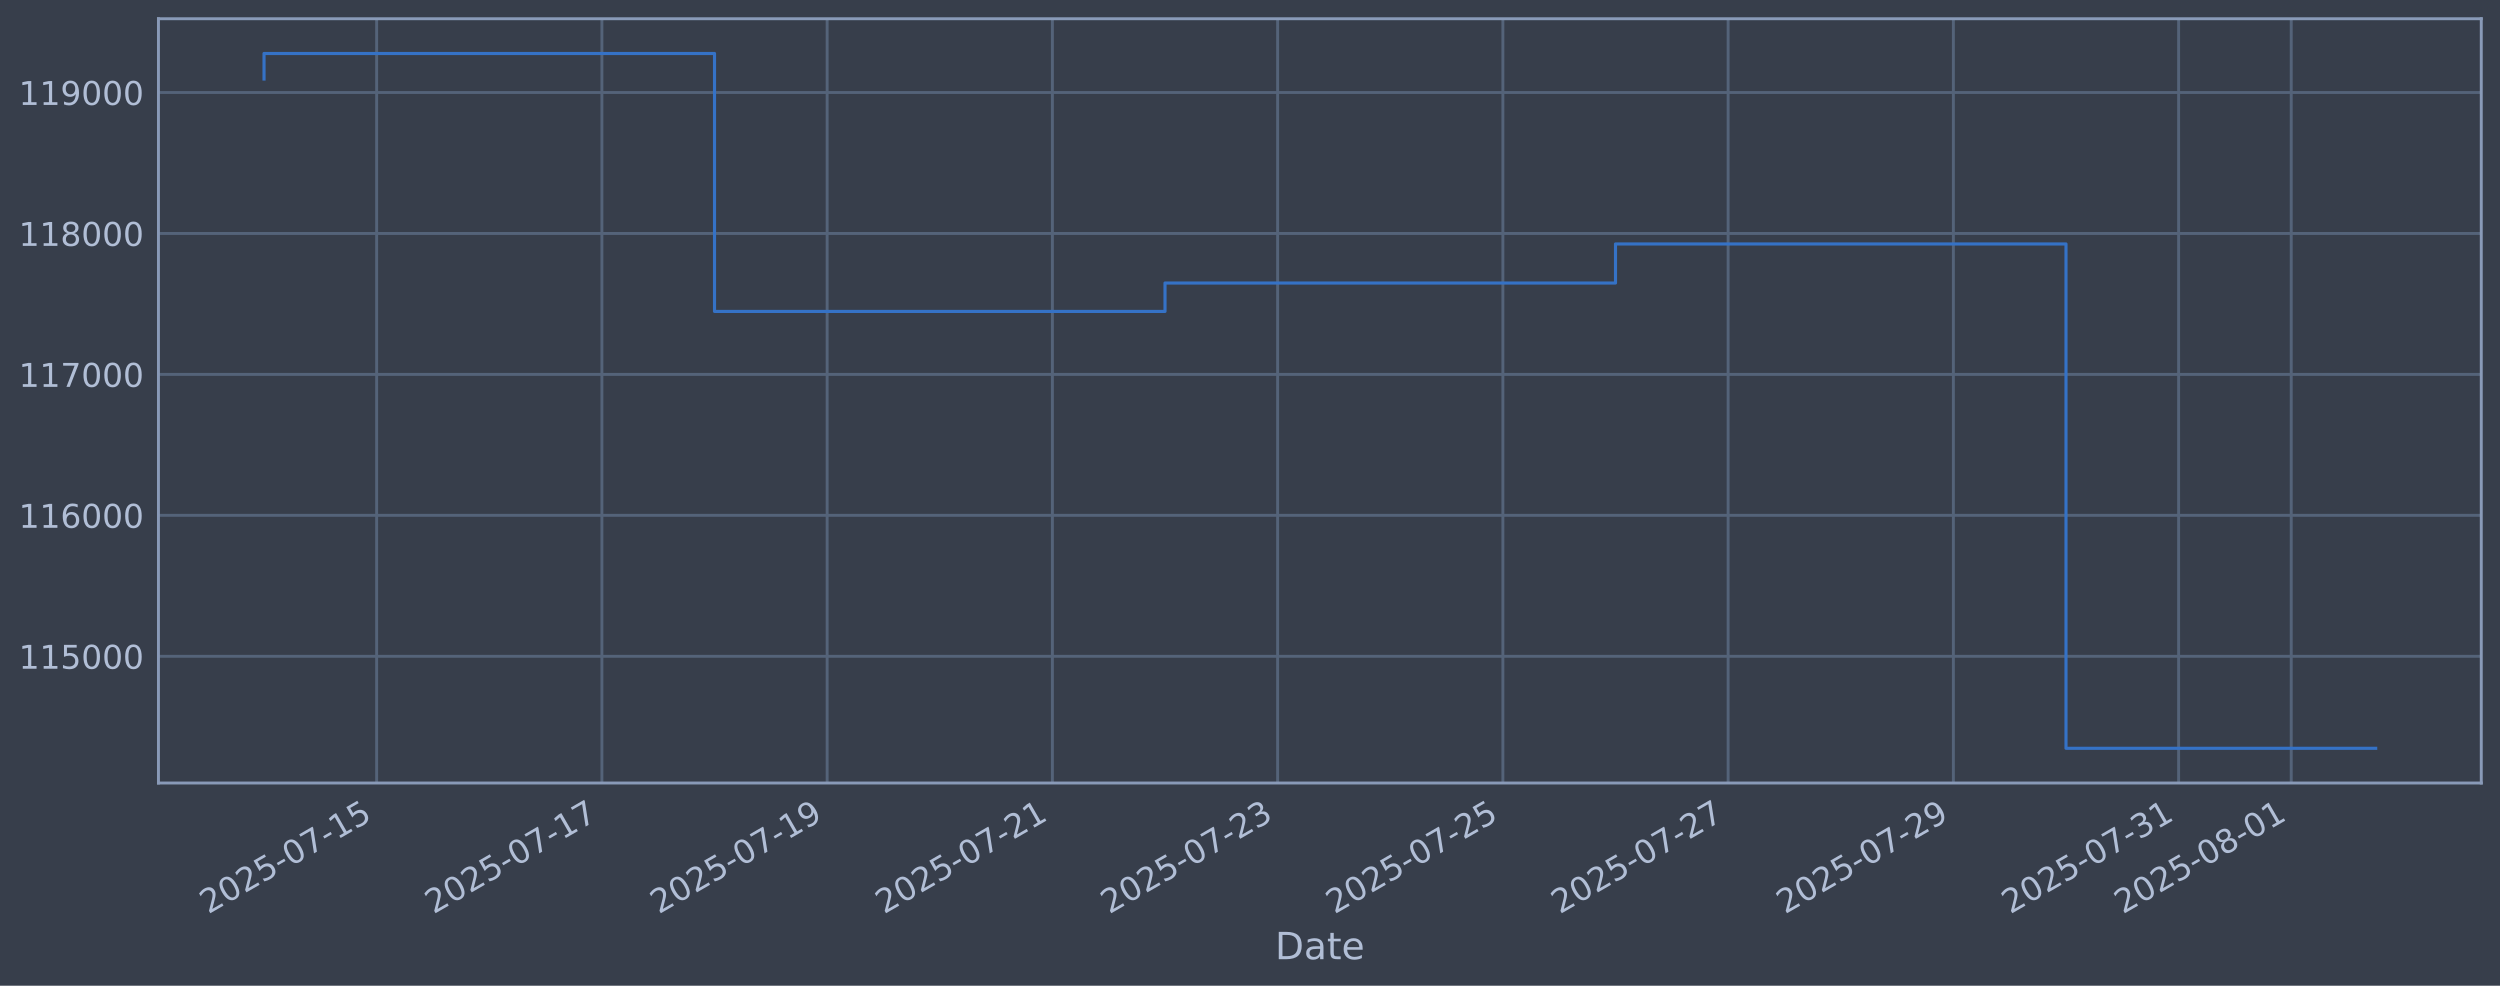
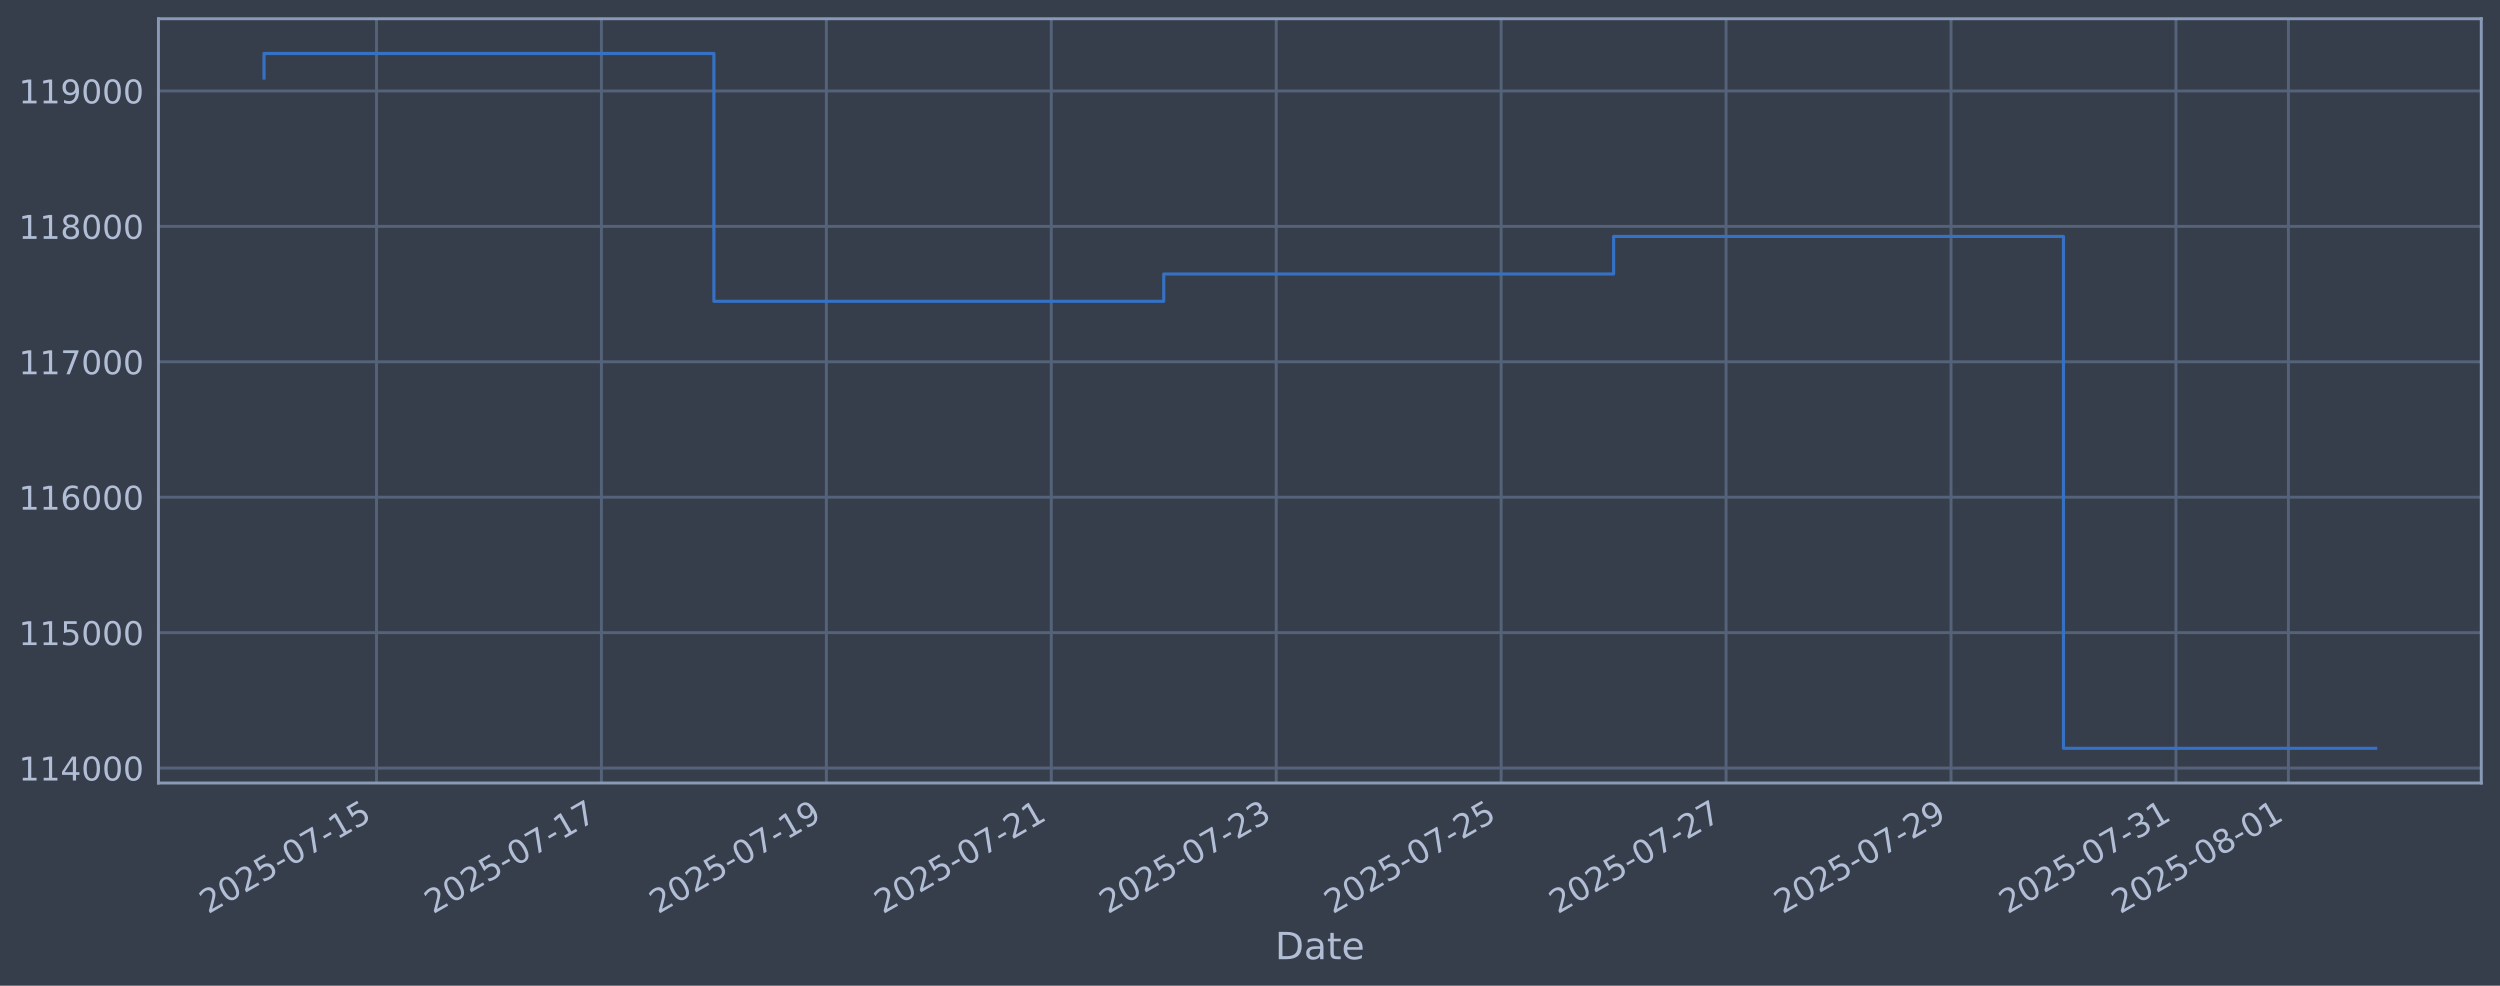
<svg xmlns="http://www.w3.org/2000/svg" xmlns:xlink="http://www.w3.org/1999/xlink" width="960.9pt" height="378.87pt" viewBox="0 0 960.9 378.87" version="1.1">
  <defs>
    <style type="text/css">*{stroke-linejoin: round; stroke-linecap: butt}</style>
  </defs>
  <g id="figure_1">
    <g id="patch_1">
      <path d="M 0 378.87  L 960.9 378.87  L 960.9 0  L 0 0  z " style="fill: #373e4b" />
    </g>
    <g id="axes_1">
      <g id="patch_2">
        <path d="M 60.901 300.96  L 953.701 300.96  L 953.701 7.2  L 60.901 7.2  z " style="fill: #373e4b" />
      </g>
      <g id="matplotlib.axis_1">
        <g id="xtick_1">
          <g id="line2d_1">
-             <path d="M 144.77 300.96  L 144.77 7.2  " clip-path="url(#p5a8480e26e)" style="fill: none; stroke: #546379; stroke-width: 1.12; stroke-linecap: square" />
+             <path d="M 144.71 300.96  L 144.71 7.2  " clip-path="url(#p6f845aa22d)" style="fill: none; stroke: #546379; stroke-width: 1.12; stroke-linecap: square" />
          </g>
          <g id="line2d_2" />
          <g id="text_1">
-             <g style="fill: #b1bed6" transform="translate(80.04436 351.4642) rotate(-30) scale(0.126 -0.126)">
+             <g style="fill: #b1bed6" transform="translate(79.98407 351.4642) rotate(-30) scale(0.126 -0.126)">
              <defs>
                <path id="DejaVuSans-32" d="M 1228 531  L 3431 531  L 3431 0  L 469 0  L 469 531  Q 828 903 1448 1529  Q 2069 2156 2228 2338  Q 2531 2678 2651 2914  Q 2772 3150 2772 3378  Q 2772 3750 2511 3984  Q 2250 4219 1831 4219  Q 1534 4219 1204 4116  Q 875 4013 500 3803  L 500 4441  Q 881 4594 1212 4672  Q 1544 4750 1819 4750  Q 2544 4750 2975 4387  Q 3406 4025 3406 3419  Q 3406 3131 3298 2873  Q 3191 2616 2906 2266  Q 2828 2175 2409 1742  Q 1991 1309 1228 531  z " transform="scale(0.015625)" />
                <path id="DejaVuSans-30" d="M 2034 4250  Q 1547 4250 1301 3770  Q 1056 3291 1056 2328  Q 1056 1369 1301 889  Q 1547 409 2034 409  Q 2525 409 2770 889  Q 3016 1369 3016 2328  Q 3016 3291 2770 3770  Q 2525 4250 2034 4250  z M 2034 4750  Q 2819 4750 3233 4129  Q 3647 3509 3647 2328  Q 3647 1150 3233 529  Q 2819 -91 2034 -91  Q 1250 -91 836 529  Q 422 1150 422 2328  Q 422 3509 836 4129  Q 1250 4750 2034 4750  z " transform="scale(0.015625)" />
                <path id="DejaVuSans-35" d="M 691 4666  L 3169 4666  L 3169 4134  L 1269 4134  L 1269 2991  Q 1406 3038 1543 3061  Q 1681 3084 1819 3084  Q 2600 3084 3056 2656  Q 3513 2228 3513 1497  Q 3513 744 3044 326  Q 2575 -91 1722 -91  Q 1428 -91 1123 -41  Q 819 9 494 109  L 494 744  Q 775 591 1075 516  Q 1375 441 1709 441  Q 2250 441 2565 725  Q 2881 1009 2881 1497  Q 2881 1984 2565 2268  Q 2250 2553 1709 2553  Q 1456 2553 1204 2497  Q 953 2441 691 2322  L 691 4666  z " transform="scale(0.015625)" />
                <path id="DejaVuSans-2d" d="M 313 2009  L 1997 2009  L 1997 1497  L 313 1497  L 313 2009  z " transform="scale(0.015625)" />
                <path id="DejaVuSans-37" d="M 525 4666  L 3525 4666  L 3525 4397  L 1831 0  L 1172 0  L 2766 4134  L 525 4134  L 525 4666  z " transform="scale(0.015625)" />
                <path id="DejaVuSans-31" d="M 794 531  L 1825 531  L 1825 4091  L 703 3866  L 703 4441  L 1819 4666  L 2450 4666  L 2450 531  L 3481 531  L 3481 0  L 794 0  L 794 531  z " transform="scale(0.015625)" />
              </defs>
              <use xlink:href="#DejaVuSans-32" />
              <use xlink:href="#DejaVuSans-30" transform="translate(63.62305 0)" />
              <use xlink:href="#DejaVuSans-32" transform="translate(127.2461 0)" />
              <use xlink:href="#DejaVuSans-35" transform="translate(190.8691 0)" />
              <use xlink:href="#DejaVuSans-2d" transform="translate(254.4922 0)" />
              <use xlink:href="#DejaVuSans-30" transform="translate(290.5762 0)" />
              <use xlink:href="#DejaVuSans-37" transform="translate(354.1992 0)" />
              <use xlink:href="#DejaVuSans-2d" transform="translate(417.8223 0)" />
              <use xlink:href="#DejaVuSans-31" transform="translate(453.9062 0)" />
              <use xlink:href="#DejaVuSans-35" transform="translate(517.5293 0)" />
            </g>
          </g>
        </g>
        <g id="xtick_2">
          <g id="line2d_3">
-             <path d="M 231.345 300.96  L 231.345 7.2  " clip-path="url(#p5a8480e26e)" style="fill: none; stroke: #546379; stroke-width: 1.12; stroke-linecap: square" />
+             <path d="M 231.164 300.96  L 231.164 7.2  " clip-path="url(#p6f845aa22d)" style="fill: none; stroke: #546379; stroke-width: 1.12; stroke-linecap: square" />
          </g>
          <g id="line2d_4" />
          <g id="text_2">
-             <g style="fill: #b1bed6" transform="translate(166.6195 351.4642) rotate(-30) scale(0.126 -0.126)">
+             <g style="fill: #b1bed6" transform="translate(166.4386 351.4642) rotate(-30) scale(0.126 -0.126)">
              <use xlink:href="#DejaVuSans-32" />
              <use xlink:href="#DejaVuSans-30" transform="translate(63.62305 0)" />
              <use xlink:href="#DejaVuSans-32" transform="translate(127.2461 0)" />
              <use xlink:href="#DejaVuSans-35" transform="translate(190.8691 0)" />
              <use xlink:href="#DejaVuSans-2d" transform="translate(254.4922 0)" />
              <use xlink:href="#DejaVuSans-30" transform="translate(290.5762 0)" />
              <use xlink:href="#DejaVuSans-37" transform="translate(354.1992 0)" />
              <use xlink:href="#DejaVuSans-2d" transform="translate(417.8223 0)" />
              <use xlink:href="#DejaVuSans-31" transform="translate(453.9062 0)" />
              <use xlink:href="#DejaVuSans-37" transform="translate(517.5293 0)" />
            </g>
          </g>
        </g>
        <g id="xtick_3">
          <g id="line2d_5">
-             <path d="M 317.92 300.96  L 317.92 7.2  " clip-path="url(#p5a8480e26e)" style="fill: none; stroke: #546379; stroke-width: 1.12; stroke-linecap: square" />
+             <path d="M 317.619 300.96  L 317.619 7.2  " clip-path="url(#p6f845aa22d)" style="fill: none; stroke: #546379; stroke-width: 1.12; stroke-linecap: square" />
          </g>
          <g id="line2d_6" />
          <g id="text_3">
-             <g style="fill: #b1bed6" transform="translate(253.1946 351.4642) rotate(-30) scale(0.126 -0.126)">
+             <g style="fill: #b1bed6" transform="translate(252.8931 351.4642) rotate(-30) scale(0.126 -0.126)">
              <defs>
                <path id="DejaVuSans-39" d="M 703 97  L 703 672  Q 941 559 1184 500  Q 1428 441 1663 441  Q 2288 441 2617 861  Q 2947 1281 2994 2138  Q 2813 1869 2534 1725  Q 2256 1581 1919 1581  Q 1219 1581 811 2004  Q 403 2428 403 3163  Q 403 3881 828 4315  Q 1253 4750 1959 4750  Q 2769 4750 3195 4129  Q 3622 3509 3622 2328  Q 3622 1225 3098 567  Q 2575 -91 1691 -91  Q 1453 -91 1209 -44  Q 966 3 703 97  z M 1959 2075  Q 2384 2075 2632 2365  Q 2881 2656 2881 3163  Q 2881 3666 2632 3958  Q 2384 4250 1959 4250  Q 1534 4250 1286 3958  Q 1038 3666 1038 3163  Q 1038 2656 1286 2365  Q 1534 2075 1959 2075  z " transform="scale(0.015625)" />
              </defs>
              <use xlink:href="#DejaVuSans-32" />
              <use xlink:href="#DejaVuSans-30" transform="translate(63.62305 0)" />
              <use xlink:href="#DejaVuSans-32" transform="translate(127.2461 0)" />
              <use xlink:href="#DejaVuSans-35" transform="translate(190.8691 0)" />
              <use xlink:href="#DejaVuSans-2d" transform="translate(254.4922 0)" />
              <use xlink:href="#DejaVuSans-30" transform="translate(290.5762 0)" />
              <use xlink:href="#DejaVuSans-37" transform="translate(354.1992 0)" />
              <use xlink:href="#DejaVuSans-2d" transform="translate(417.8223 0)" />
              <use xlink:href="#DejaVuSans-31" transform="translate(453.9062 0)" />
              <use xlink:href="#DejaVuSans-39" transform="translate(517.5293 0)" />
            </g>
          </g>
        </g>
        <g id="xtick_4">
          <g id="line2d_7">
-             <path d="M 404.495 300.96  L 404.495 7.2  " clip-path="url(#p5a8480e26e)" style="fill: none; stroke: #546379; stroke-width: 1.12; stroke-linecap: square" />
+             <path d="M 404.073 300.96  L 404.073 7.2  " clip-path="url(#p6f845aa22d)" style="fill: none; stroke: #546379; stroke-width: 1.12; stroke-linecap: square" />
          </g>
          <g id="line2d_8" />
          <g id="text_4">
-             <g style="fill: #b1bed6" transform="translate(339.7696 351.4642) rotate(-30) scale(0.126 -0.126)">
+             <g style="fill: #b1bed6" transform="translate(339.3477 351.4642) rotate(-30) scale(0.126 -0.126)">
              <use xlink:href="#DejaVuSans-32" />
              <use xlink:href="#DejaVuSans-30" transform="translate(63.62305 0)" />
              <use xlink:href="#DejaVuSans-32" transform="translate(127.2461 0)" />
              <use xlink:href="#DejaVuSans-35" transform="translate(190.8691 0)" />
              <use xlink:href="#DejaVuSans-2d" transform="translate(254.4922 0)" />
              <use xlink:href="#DejaVuSans-30" transform="translate(290.5762 0)" />
              <use xlink:href="#DejaVuSans-37" transform="translate(354.1992 0)" />
              <use xlink:href="#DejaVuSans-2d" transform="translate(417.8223 0)" />
              <use xlink:href="#DejaVuSans-32" transform="translate(453.9062 0)" />
              <use xlink:href="#DejaVuSans-31" transform="translate(517.5293 0)" />
            </g>
          </g>
        </g>
        <g id="xtick_5">
          <g id="line2d_9">
-             <path d="M 491.07 300.96  L 491.07 7.2  " clip-path="url(#p5a8480e26e)" style="fill: none; stroke: #546379; stroke-width: 1.12; stroke-linecap: square" />
+             <path d="M 490.528 300.96  L 490.528 7.2  " clip-path="url(#p6f845aa22d)" style="fill: none; stroke: #546379; stroke-width: 1.12; stroke-linecap: square" />
          </g>
          <g id="line2d_10" />
          <g id="text_5">
-             <g style="fill: #b1bed6" transform="translate(426.3447 351.4642) rotate(-30) scale(0.126 -0.126)">
+             <g style="fill: #b1bed6" transform="translate(425.8022 351.4642) rotate(-30) scale(0.126 -0.126)">
              <defs>
                <path id="DejaVuSans-33" d="M 2597 2516  Q 3050 2419 3304 2112  Q 3559 1806 3559 1356  Q 3559 666 3084 287  Q 2609 -91 1734 -91  Q 1441 -91 1130 -33  Q 819 25 488 141  L 488 750  Q 750 597 1062 519  Q 1375 441 1716 441  Q 2309 441 2620 675  Q 2931 909 2931 1356  Q 2931 1769 2642 2001  Q 2353 2234 1838 2234  L 1294 2234  L 1294 2753  L 1863 2753  Q 2328 2753 2575 2939  Q 2822 3125 2822 3475  Q 2822 3834 2567 4026  Q 2313 4219 1838 4219  Q 1578 4219 1281 4162  Q 984 4106 628 3988  L 628 4550  Q 988 4650 1302 4700  Q 1616 4750 1894 4750  Q 2613 4750 3031 4423  Q 3450 4097 3450 3541  Q 3450 3153 3228 2886  Q 3006 2619 2597 2516  z " transform="scale(0.015625)" />
              </defs>
              <use xlink:href="#DejaVuSans-32" />
              <use xlink:href="#DejaVuSans-30" transform="translate(63.62305 0)" />
              <use xlink:href="#DejaVuSans-32" transform="translate(127.2461 0)" />
              <use xlink:href="#DejaVuSans-35" transform="translate(190.8691 0)" />
              <use xlink:href="#DejaVuSans-2d" transform="translate(254.4922 0)" />
              <use xlink:href="#DejaVuSans-30" transform="translate(290.5762 0)" />
              <use xlink:href="#DejaVuSans-37" transform="translate(354.1992 0)" />
              <use xlink:href="#DejaVuSans-2d" transform="translate(417.8223 0)" />
              <use xlink:href="#DejaVuSans-32" transform="translate(453.9062 0)" />
              <use xlink:href="#DejaVuSans-33" transform="translate(517.5293 0)" />
            </g>
          </g>
        </g>
        <g id="xtick_6">
          <g id="line2d_11">
-             <path d="M 577.645 300.96  L 577.645 7.2  " clip-path="url(#p5a8480e26e)" style="fill: none; stroke: #546379; stroke-width: 1.12; stroke-linecap: square" />
+             <path d="M 576.982 300.96  L 576.982 7.2  " clip-path="url(#p6f845aa22d)" style="fill: none; stroke: #546379; stroke-width: 1.12; stroke-linecap: square" />
          </g>
          <g id="line2d_12" />
          <g id="text_6">
-             <g style="fill: #b1bed6" transform="translate(512.9198 351.4642) rotate(-30) scale(0.126 -0.126)">
+             <g style="fill: #b1bed6" transform="translate(512.2567 351.4642) rotate(-30) scale(0.126 -0.126)">
              <use xlink:href="#DejaVuSans-32" />
              <use xlink:href="#DejaVuSans-30" transform="translate(63.62305 0)" />
              <use xlink:href="#DejaVuSans-32" transform="translate(127.2461 0)" />
              <use xlink:href="#DejaVuSans-35" transform="translate(190.8691 0)" />
              <use xlink:href="#DejaVuSans-2d" transform="translate(254.4922 0)" />
              <use xlink:href="#DejaVuSans-30" transform="translate(290.5762 0)" />
              <use xlink:href="#DejaVuSans-37" transform="translate(354.1992 0)" />
              <use xlink:href="#DejaVuSans-2d" transform="translate(417.8223 0)" />
              <use xlink:href="#DejaVuSans-32" transform="translate(453.9062 0)" />
              <use xlink:href="#DejaVuSans-35" transform="translate(517.5293 0)" />
            </g>
          </g>
        </g>
        <g id="xtick_7">
          <g id="line2d_13">
-             <path d="M 664.22 300.96  L 664.22 7.2  " clip-path="url(#p5a8480e26e)" style="fill: none; stroke: #546379; stroke-width: 1.12; stroke-linecap: square" />
+             <path d="M 663.437 300.96  L 663.437 7.2  " clip-path="url(#p6f845aa22d)" style="fill: none; stroke: #546379; stroke-width: 1.12; stroke-linecap: square" />
          </g>
          <g id="line2d_14" />
          <g id="text_7">
-             <g style="fill: #b1bed6" transform="translate(599.4949 351.4642) rotate(-30) scale(0.126 -0.126)">
+             <g style="fill: #b1bed6" transform="translate(598.7112 351.4642) rotate(-30) scale(0.126 -0.126)">
              <use xlink:href="#DejaVuSans-32" />
              <use xlink:href="#DejaVuSans-30" transform="translate(63.62305 0)" />
              <use xlink:href="#DejaVuSans-32" transform="translate(127.2461 0)" />
              <use xlink:href="#DejaVuSans-35" transform="translate(190.8691 0)" />
              <use xlink:href="#DejaVuSans-2d" transform="translate(254.4922 0)" />
              <use xlink:href="#DejaVuSans-30" transform="translate(290.5762 0)" />
              <use xlink:href="#DejaVuSans-37" transform="translate(354.1992 0)" />
              <use xlink:href="#DejaVuSans-2d" transform="translate(417.8223 0)" />
              <use xlink:href="#DejaVuSans-32" transform="translate(453.9062 0)" />
              <use xlink:href="#DejaVuSans-37" transform="translate(517.5293 0)" />
            </g>
          </g>
        </g>
        <g id="xtick_8">
          <g id="line2d_15">
-             <path d="M 750.796 300.96  L 750.796 7.2  " clip-path="url(#p5a8480e26e)" style="fill: none; stroke: #546379; stroke-width: 1.12; stroke-linecap: square" />
+             <path d="M 749.891 300.96  L 749.891 7.2  " clip-path="url(#p6f845aa22d)" style="fill: none; stroke: #546379; stroke-width: 1.12; stroke-linecap: square" />
          </g>
          <g id="line2d_16" />
          <g id="text_8">
-             <g style="fill: #b1bed6" transform="translate(686.07 351.4642) rotate(-30) scale(0.126 -0.126)">
+             <g style="fill: #b1bed6" transform="translate(685.1658 351.4642) rotate(-30) scale(0.126 -0.126)">
              <use xlink:href="#DejaVuSans-32" />
              <use xlink:href="#DejaVuSans-30" transform="translate(63.62305 0)" />
              <use xlink:href="#DejaVuSans-32" transform="translate(127.2461 0)" />
              <use xlink:href="#DejaVuSans-35" transform="translate(190.8691 0)" />
              <use xlink:href="#DejaVuSans-2d" transform="translate(254.4922 0)" />
              <use xlink:href="#DejaVuSans-30" transform="translate(290.5762 0)" />
              <use xlink:href="#DejaVuSans-37" transform="translate(354.1992 0)" />
              <use xlink:href="#DejaVuSans-2d" transform="translate(417.8223 0)" />
              <use xlink:href="#DejaVuSans-32" transform="translate(453.9062 0)" />
              <use xlink:href="#DejaVuSans-39" transform="translate(517.5293 0)" />
            </g>
          </g>
        </g>
        <g id="xtick_9">
          <g id="line2d_17">
-             <path d="M 837.371 300.96  L 837.371 7.2  " clip-path="url(#p5a8480e26e)" style="fill: none; stroke: #546379; stroke-width: 1.12; stroke-linecap: square" />
+             <path d="M 836.346 300.96  L 836.346 7.2  " clip-path="url(#p6f845aa22d)" style="fill: none; stroke: #546379; stroke-width: 1.12; stroke-linecap: square" />
          </g>
          <g id="line2d_18" />
          <g id="text_9">
-             <g style="fill: #b1bed6" transform="translate(772.6451 351.4642) rotate(-30) scale(0.126 -0.126)">
+             <g style="fill: #b1bed6" transform="translate(771.6203 351.4642) rotate(-30) scale(0.126 -0.126)">
              <use xlink:href="#DejaVuSans-32" />
              <use xlink:href="#DejaVuSans-30" transform="translate(63.62305 0)" />
              <use xlink:href="#DejaVuSans-32" transform="translate(127.2461 0)" />
              <use xlink:href="#DejaVuSans-35" transform="translate(190.8691 0)" />
              <use xlink:href="#DejaVuSans-2d" transform="translate(254.4922 0)" />
              <use xlink:href="#DejaVuSans-30" transform="translate(290.5762 0)" />
              <use xlink:href="#DejaVuSans-37" transform="translate(354.1992 0)" />
              <use xlink:href="#DejaVuSans-2d" transform="translate(417.8223 0)" />
              <use xlink:href="#DejaVuSans-33" transform="translate(453.9062 0)" />
              <use xlink:href="#DejaVuSans-31" transform="translate(517.5293 0)" />
            </g>
          </g>
        </g>
        <g id="xtick_10">
          <g id="line2d_19">
-             <path d="M 880.658 300.96  L 880.658 7.2  " clip-path="url(#p5a8480e26e)" style="fill: none; stroke: #546379; stroke-width: 1.12; stroke-linecap: square" />
+             <path d="M 879.573 300.96  L 879.573 7.2  " clip-path="url(#p6f845aa22d)" style="fill: none; stroke: #546379; stroke-width: 1.12; stroke-linecap: square" />
          </g>
          <g id="line2d_20" />
          <g id="text_10">
-             <g style="fill: #b1bed6" transform="translate(815.9327 351.4642) rotate(-30) scale(0.126 -0.126)">
+             <g style="fill: #b1bed6" transform="translate(814.8476 351.4642) rotate(-30) scale(0.126 -0.126)">
              <defs>
                <path id="DejaVuSans-38" d="M 2034 2216  Q 1584 2216 1326 1975  Q 1069 1734 1069 1313  Q 1069 891 1326 650  Q 1584 409 2034 409  Q 2484 409 2743 651  Q 3003 894 3003 1313  Q 3003 1734 2745 1975  Q 2488 2216 2034 2216  z M 1403 2484  Q 997 2584 770 2862  Q 544 3141 544 3541  Q 544 4100 942 4425  Q 1341 4750 2034 4750  Q 2731 4750 3128 4425  Q 3525 4100 3525 3541  Q 3525 3141 3298 2862  Q 3072 2584 2669 2484  Q 3125 2378 3379 2068  Q 3634 1759 3634 1313  Q 3634 634 3220 271  Q 2806 -91 2034 -91  Q 1263 -91 848 271  Q 434 634 434 1313  Q 434 1759 690 2068  Q 947 2378 1403 2484  z M 1172 3481  Q 1172 3119 1398 2916  Q 1625 2713 2034 2713  Q 2441 2713 2670 2916  Q 2900 3119 2900 3481  Q 2900 3844 2670 4047  Q 2441 4250 2034 4250  Q 1625 4250 1398 4047  Q 1172 3844 1172 3481  z " transform="scale(0.015625)" />
              </defs>
              <use xlink:href="#DejaVuSans-32" />
              <use xlink:href="#DejaVuSans-30" transform="translate(63.62305 0)" />
              <use xlink:href="#DejaVuSans-32" transform="translate(127.2461 0)" />
              <use xlink:href="#DejaVuSans-35" transform="translate(190.8691 0)" />
              <use xlink:href="#DejaVuSans-2d" transform="translate(254.4922 0)" />
              <use xlink:href="#DejaVuSans-30" transform="translate(290.5762 0)" />
              <use xlink:href="#DejaVuSans-38" transform="translate(354.1992 0)" />
              <use xlink:href="#DejaVuSans-2d" transform="translate(417.8223 0)" />
              <use xlink:href="#DejaVuSans-30" transform="translate(453.9062 0)" />
              <use xlink:href="#DejaVuSans-31" transform="translate(517.5293 0)" />
            </g>
          </g>
        </g>
        <g id="text_11">
          <g style="fill: #b1bed6" transform="translate(490.0914 368.6753) scale(0.144 -0.144)">
            <defs>
              <path id="DejaVuSans-44" d="M 1259 4147  L 1259 519  L 2022 519  Q 2988 519 3436 956  Q 3884 1394 3884 2338  Q 3884 3275 3436 3711  Q 2988 4147 2022 4147  L 1259 4147  z M 628 4666  L 1925 4666  Q 3281 4666 3915 4102  Q 4550 3538 4550 2338  Q 4550 1131 3912 565  Q 3275 0 1925 0  L 628 0  L 628 4666  z " transform="scale(0.015625)" />
              <path id="DejaVuSans-61" d="M 2194 1759  Q 1497 1759 1228 1600  Q 959 1441 959 1056  Q 959 750 1161 570  Q 1363 391 1709 391  Q 2188 391 2477 730  Q 2766 1069 2766 1631  L 2766 1759  L 2194 1759  z M 3341 1997  L 3341 0  L 2766 0  L 2766 531  Q 2569 213 2275 61  Q 1981 -91 1556 -91  Q 1019 -91 701 211  Q 384 513 384 1019  Q 384 1609 779 1909  Q 1175 2209 1959 2209  L 2766 2209  L 2766 2266  Q 2766 2663 2505 2880  Q 2244 3097 1772 3097  Q 1472 3097 1187 3025  Q 903 2953 641 2809  L 641 3341  Q 956 3463 1253 3523  Q 1550 3584 1831 3584  Q 2591 3584 2966 3190  Q 3341 2797 3341 1997  z " transform="scale(0.015625)" />
              <path id="DejaVuSans-74" d="M 1172 4494  L 1172 3500  L 2356 3500  L 2356 3053  L 1172 3053  L 1172 1153  Q 1172 725 1289 603  Q 1406 481 1766 481  L 2356 481  L 2356 0  L 1766 0  Q 1100 0 847 248  Q 594 497 594 1153  L 594 3053  L 172 3053  L 172 3500  L 594 3500  L 594 4494  L 1172 4494  z " transform="scale(0.015625)" />
              <path id="DejaVuSans-65" d="M 3597 1894  L 3597 1613  L 953 1613  Q 991 1019 1311 708  Q 1631 397 2203 397  Q 2534 397 2845 478  Q 3156 559 3463 722  L 3463 178  Q 3153 47 2828 -22  Q 2503 -91 2169 -91  Q 1331 -91 842 396  Q 353 884 353 1716  Q 353 2575 817 3079  Q 1281 3584 2069 3584  Q 2775 3584 3186 3129  Q 3597 2675 3597 1894  z M 3022 2063  Q 3016 2534 2758 2815  Q 2500 3097 2075 3097  Q 1594 3097 1305 2825  Q 1016 2553 972 2059  L 3022 2063  z " transform="scale(0.015625)" />
            </defs>
            <use xlink:href="#DejaVuSans-44" />
            <use xlink:href="#DejaVuSans-61" transform="translate(77.00195 0)" />
            <use xlink:href="#DejaVuSans-74" transform="translate(138.2812 0)" />
            <use xlink:href="#DejaVuSans-65" transform="translate(177.4902 0)" />
          </g>
        </g>
      </g>
      <g id="matplotlib.axis_2">
        <g id="ytick_1">
          <g id="line2d_21">
-             <path d="M 60.901 252.253  L 953.701 252.253  " clip-path="url(#p5a8480e26e)" style="fill: none; stroke: #546379; stroke-width: 1.12; stroke-linecap: square" />
+             <path d="M 60.901 295.207  L 953.701 295.207  " clip-path="url(#p6f845aa22d)" style="fill: none; stroke: #546379; stroke-width: 1.12; stroke-linecap: square" />
          </g>
          <g id="line2d_22" />
          <g id="text_12">
-             <g style="fill: #b1bed6" transform="translate(7.2 257.0405) scale(0.126 -0.126)">
-               <use xlink:href="#DejaVuSans-31" />
-               <use xlink:href="#DejaVuSans-31" transform="translate(63.62305 0)" />
-               <use xlink:href="#DejaVuSans-35" transform="translate(127.2461 0)" />
+             <g style="fill: #b1bed6" transform="translate(7.2 299.994) scale(0.126 -0.126)">
+               <defs>
+                 <path id="DejaVuSans-34" d="M 2419 4116  L 825 1625  L 2419 1625  L 2419 4116  z M 2253 4666  L 3047 4666  L 3047 1625  L 3713 1625  L 3713 1100  L 3047 1100  L 3047 0  L 2419 0  L 2419 1100  L 313 1100  L 313 1709  L 2253 4666  z " transform="scale(0.015625)" />
+               </defs>
+               <use xlink:href="#DejaVuSans-31" />
+               <use xlink:href="#DejaVuSans-31" transform="translate(63.62305 0)" />
+               <use xlink:href="#DejaVuSans-34" transform="translate(127.2461 0)" />
              <use xlink:href="#DejaVuSans-30" transform="translate(190.8691 0)" />
              <use xlink:href="#DejaVuSans-30" transform="translate(254.4922 0)" />
              <use xlink:href="#DejaVuSans-30" transform="translate(318.1152 0)" />
            </g>
          </g>
        </g>
        <g id="ytick_2">
          <g id="line2d_23">
-             <path d="M 60.901 198.078  L 953.701 198.078  " clip-path="url(#p5a8480e26e)" style="fill: none; stroke: #546379; stroke-width: 1.12; stroke-linecap: square" />
+             <path d="M 60.901 243.158  L 953.701 243.158  " clip-path="url(#p6f845aa22d)" style="fill: none; stroke: #546379; stroke-width: 1.12; stroke-linecap: square" />
          </g>
          <g id="line2d_24" />
          <g id="text_13">
-             <g style="fill: #b1bed6" transform="translate(7.2 202.8649) scale(0.126 -0.126)">
-               <defs>
-                 <path id="DejaVuSans-36" d="M 2113 2584  Q 1688 2584 1439 2293  Q 1191 2003 1191 1497  Q 1191 994 1439 701  Q 1688 409 2113 409  Q 2538 409 2786 701  Q 3034 994 3034 1497  Q 3034 2003 2786 2293  Q 2538 2584 2113 2584  z M 3366 4563  L 3366 3988  Q 3128 4100 2886 4159  Q 2644 4219 2406 4219  Q 1781 4219 1451 3797  Q 1122 3375 1075 2522  Q 1259 2794 1537 2939  Q 1816 3084 2150 3084  Q 2853 3084 3261 2657  Q 3669 2231 3669 1497  Q 3669 778 3244 343  Q 2819 -91 2113 -91  Q 1303 -91 875 529  Q 447 1150 447 2328  Q 447 3434 972 4092  Q 1497 4750 2381 4750  Q 2619 4750 2861 4703  Q 3103 4656 3366 4563  z " transform="scale(0.015625)" />
-               </defs>
-               <use xlink:href="#DejaVuSans-31" />
-               <use xlink:href="#DejaVuSans-31" transform="translate(63.62305 0)" />
-               <use xlink:href="#DejaVuSans-36" transform="translate(127.2461 0)" />
+             <g style="fill: #b1bed6" transform="translate(7.2 247.9451) scale(0.126 -0.126)">
+               <use xlink:href="#DejaVuSans-31" />
+               <use xlink:href="#DejaVuSans-31" transform="translate(63.62305 0)" />
+               <use xlink:href="#DejaVuSans-35" transform="translate(127.2461 0)" />
              <use xlink:href="#DejaVuSans-30" transform="translate(190.8691 0)" />
              <use xlink:href="#DejaVuSans-30" transform="translate(254.4922 0)" />
              <use xlink:href="#DejaVuSans-30" transform="translate(318.1152 0)" />
            </g>
          </g>
        </g>
        <g id="ytick_3">
          <g id="line2d_25">
-             <path d="M 60.901 143.902  L 953.701 143.902  " clip-path="url(#p5a8480e26e)" style="fill: none; stroke: #546379; stroke-width: 1.12; stroke-linecap: square" />
+             <path d="M 60.901 191.109  L 953.701 191.109  " clip-path="url(#p6f845aa22d)" style="fill: none; stroke: #546379; stroke-width: 1.12; stroke-linecap: square" />
          </g>
          <g id="line2d_26" />
          <g id="text_14">
-             <g style="fill: #b1bed6" transform="translate(7.2 148.6894) scale(0.126 -0.126)">
-               <use xlink:href="#DejaVuSans-31" />
-               <use xlink:href="#DejaVuSans-31" transform="translate(63.62305 0)" />
-               <use xlink:href="#DejaVuSans-37" transform="translate(127.2461 0)" />
+             <g style="fill: #b1bed6" transform="translate(7.2 195.8962) scale(0.126 -0.126)">
+               <defs>
+                 <path id="DejaVuSans-36" d="M 2113 2584  Q 1688 2584 1439 2293  Q 1191 2003 1191 1497  Q 1191 994 1439 701  Q 1688 409 2113 409  Q 2538 409 2786 701  Q 3034 994 3034 1497  Q 3034 2003 2786 2293  Q 2538 2584 2113 2584  z M 3366 4563  L 3366 3988  Q 3128 4100 2886 4159  Q 2644 4219 2406 4219  Q 1781 4219 1451 3797  Q 1122 3375 1075 2522  Q 1259 2794 1537 2939  Q 1816 3084 2150 3084  Q 2853 3084 3261 2657  Q 3669 2231 3669 1497  Q 3669 778 3244 343  Q 2819 -91 2113 -91  Q 1303 -91 875 529  Q 447 1150 447 2328  Q 447 3434 972 4092  Q 1497 4750 2381 4750  Q 2619 4750 2861 4703  Q 3103 4656 3366 4563  z " transform="scale(0.015625)" />
+               </defs>
+               <use xlink:href="#DejaVuSans-31" />
+               <use xlink:href="#DejaVuSans-31" transform="translate(63.62305 0)" />
+               <use xlink:href="#DejaVuSans-36" transform="translate(127.2461 0)" />
              <use xlink:href="#DejaVuSans-30" transform="translate(190.8691 0)" />
              <use xlink:href="#DejaVuSans-30" transform="translate(254.4922 0)" />
              <use xlink:href="#DejaVuSans-30" transform="translate(318.1152 0)" />
            </g>
          </g>
        </g>
        <g id="ytick_4">
          <g id="line2d_27">
-             <path d="M 60.901 89.727  L 953.701 89.727  " clip-path="url(#p5a8480e26e)" style="fill: none; stroke: #546379; stroke-width: 1.12; stroke-linecap: square" />
+             <path d="M 60.901 139.06  L 953.701 139.06  " clip-path="url(#p6f845aa22d)" style="fill: none; stroke: #546379; stroke-width: 1.12; stroke-linecap: square" />
          </g>
          <g id="line2d_28" />
          <g id="text_15">
-             <g style="fill: #b1bed6" transform="translate(7.2 94.51381) scale(0.126 -0.126)">
-               <use xlink:href="#DejaVuSans-31" />
-               <use xlink:href="#DejaVuSans-31" transform="translate(63.62305 0)" />
-               <use xlink:href="#DejaVuSans-38" transform="translate(127.2461 0)" />
+             <g style="fill: #b1bed6" transform="translate(7.2 143.8473) scale(0.126 -0.126)">
+               <use xlink:href="#DejaVuSans-31" />
+               <use xlink:href="#DejaVuSans-31" transform="translate(63.62305 0)" />
+               <use xlink:href="#DejaVuSans-37" transform="translate(127.2461 0)" />
              <use xlink:href="#DejaVuSans-30" transform="translate(190.8691 0)" />
              <use xlink:href="#DejaVuSans-30" transform="translate(254.4922 0)" />
              <use xlink:href="#DejaVuSans-30" transform="translate(318.1152 0)" />
            </g>
          </g>
        </g>
        <g id="ytick_5">
          <g id="line2d_29">
-             <path d="M 60.901 35.551  L 953.701 35.551  " clip-path="url(#p5a8480e26e)" style="fill: none; stroke: #546379; stroke-width: 1.12; stroke-linecap: square" />
+             <path d="M 60.901 87.011  L 953.701 87.011  " clip-path="url(#p6f845aa22d)" style="fill: none; stroke: #546379; stroke-width: 1.12; stroke-linecap: square" />
          </g>
          <g id="line2d_30" />
          <g id="text_16">
-             <g style="fill: #b1bed6" transform="translate(7.2 40.33825) scale(0.126 -0.126)">
+             <g style="fill: #b1bed6" transform="translate(7.2 91.79838) scale(0.126 -0.126)">
+               <use xlink:href="#DejaVuSans-31" />
+               <use xlink:href="#DejaVuSans-31" transform="translate(63.62305 0)" />
+               <use xlink:href="#DejaVuSans-38" transform="translate(127.2461 0)" />
+               <use xlink:href="#DejaVuSans-30" transform="translate(190.8691 0)" />
+               <use xlink:href="#DejaVuSans-30" transform="translate(254.4922 0)" />
+               <use xlink:href="#DejaVuSans-30" transform="translate(318.1152 0)" />
+             </g>
+           </g>
+         </g>
+         <g id="ytick_6">
+           <g id="line2d_31">
+             <path d="M 60.901 34.962  L 953.701 34.962  " clip-path="url(#p6f845aa22d)" style="fill: none; stroke: #546379; stroke-width: 1.12; stroke-linecap: square" />
+           </g>
+           <g id="line2d_32" />
+           <g id="text_17">
+             <g style="fill: #b1bed6" transform="translate(7.2 39.74948) scale(0.126 -0.126)">
              <use xlink:href="#DejaVuSans-31" />
              <use xlink:href="#DejaVuSans-31" transform="translate(63.62305 0)" />
              <use xlink:href="#DejaVuSans-39" transform="translate(127.2461 0)" />
              <use xlink:href="#DejaVuSans-30" transform="translate(190.8691 0)" />
              <use xlink:href="#DejaVuSans-30" transform="translate(254.4922 0)" />
              <use xlink:href="#DejaVuSans-30" transform="translate(318.1152 0)" />
            </g>
          </g>
        </g>
      </g>
-       <g id="line2d_31">
-         <path d="M 101.482 30.383  L 101.482 20.553  L 274.633 20.553  L 274.633 119.697  L 447.783 119.697  L 447.783 108.779  L 620.933 108.779  L 620.933 93.76  L 794.083 93.76  L 794.083 287.607  L 913.119 287.607  " clip-path="url(#p5a8480e26e)" style="fill: none; stroke: #3572c6; stroke-width: 1.2; stroke-linecap: square" />
+       <g id="line2d_33">
+         <path d="M 101.482 29.998  L 101.482 20.553  L 274.391 20.553  L 274.391 115.805  L 447.3 115.805  L 447.3 105.315  L 620.209 105.315  L 620.209 90.886  L 793.119 90.886  L 793.119 287.607  L 913.119 287.607  " clip-path="url(#p6f845aa22d)" style="fill: none; stroke: #3572c6; stroke-width: 1.2; stroke-linecap: square" />
      </g>
      <g id="patch_3">
        <path d="M 60.901 300.96  L 60.901 7.2  " style="fill: none; stroke: #899ab8; stroke-width: 1.12; stroke-linejoin: miter; stroke-linecap: square" />
      </g>
      <g id="patch_4">
        <path d="M 953.701 300.96  L 953.701 7.2  " style="fill: none; stroke: #899ab8; stroke-width: 1.12; stroke-linejoin: miter; stroke-linecap: square" />
      </g>
      <g id="patch_5">
        <path d="M 60.901 300.96  L 953.701 300.96  " style="fill: none; stroke: #899ab8; stroke-width: 1.12; stroke-linejoin: miter; stroke-linecap: square" />
      </g>
      <g id="patch_6">
        <path d="M 60.901 7.2  L 953.701 7.2  " style="fill: none; stroke: #899ab8; stroke-width: 1.12; stroke-linejoin: miter; stroke-linecap: square" />
      </g>
    </g>
  </g>
  <defs>
-     <clipPath id="p5a8480e26e">
+     <clipPath id="p6f845aa22d">
      <rect x="60.901" y="7.2" width="892.8" height="293.76" />
    </clipPath>
  </defs>
</svg>
